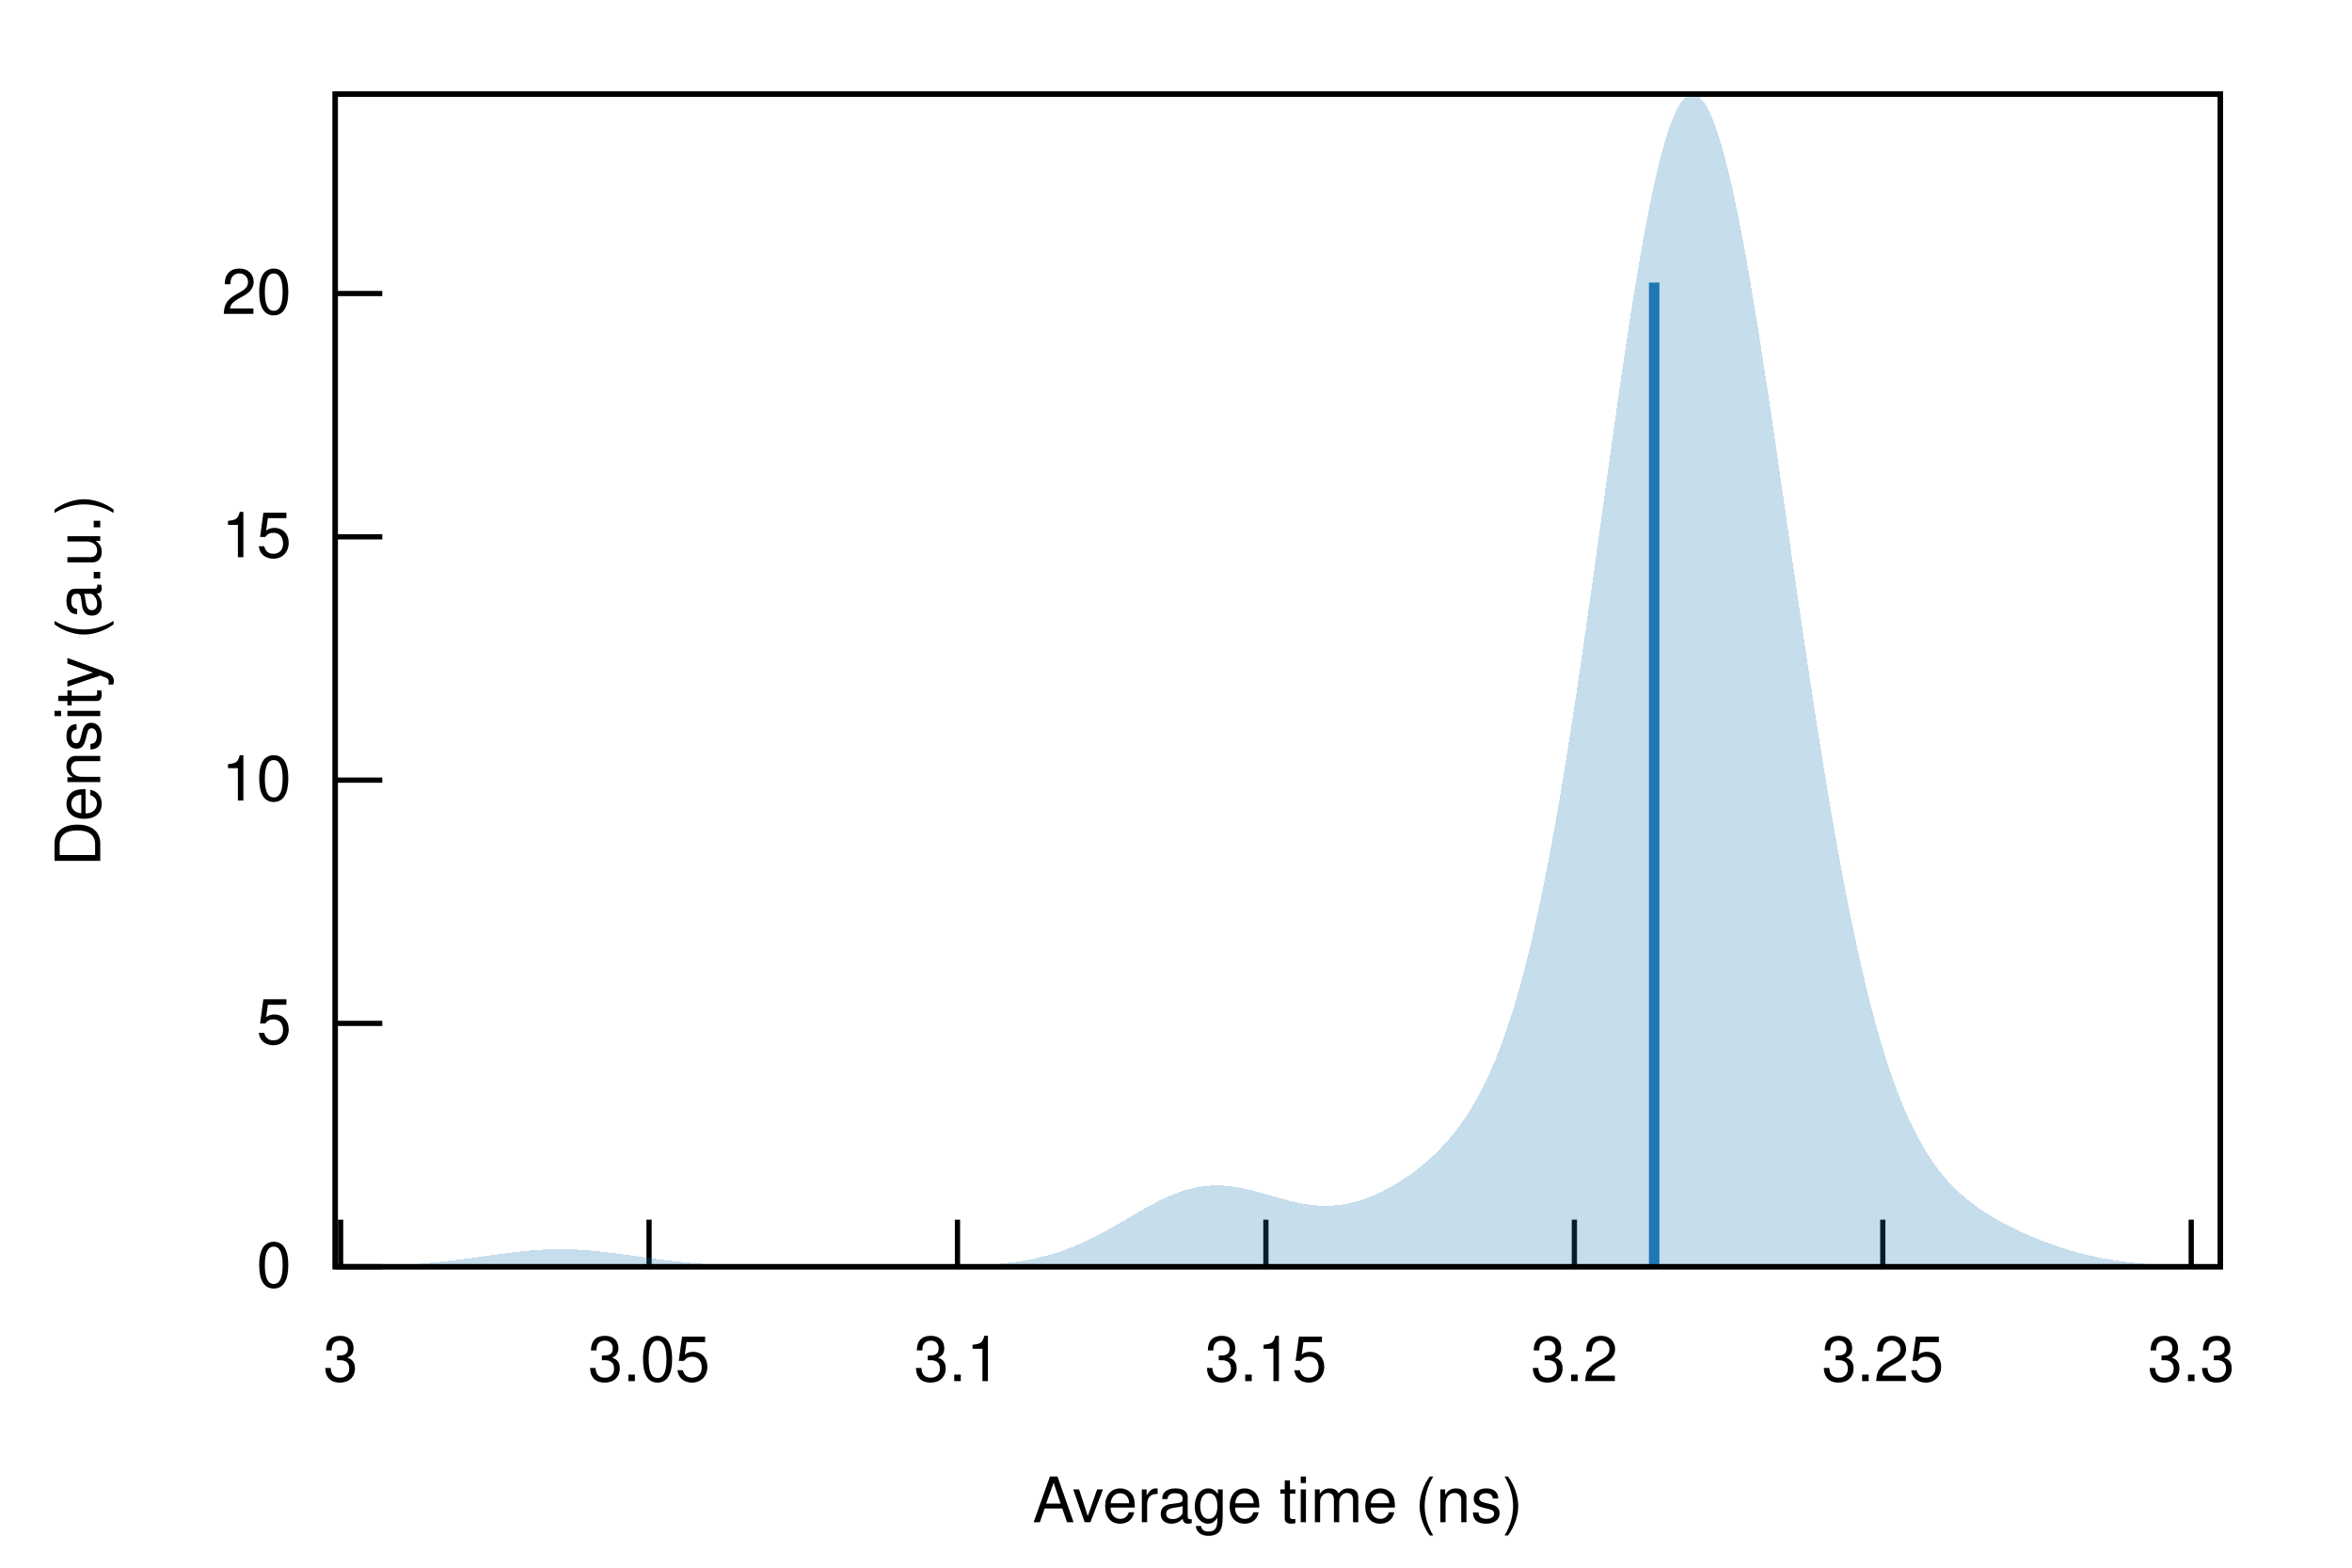
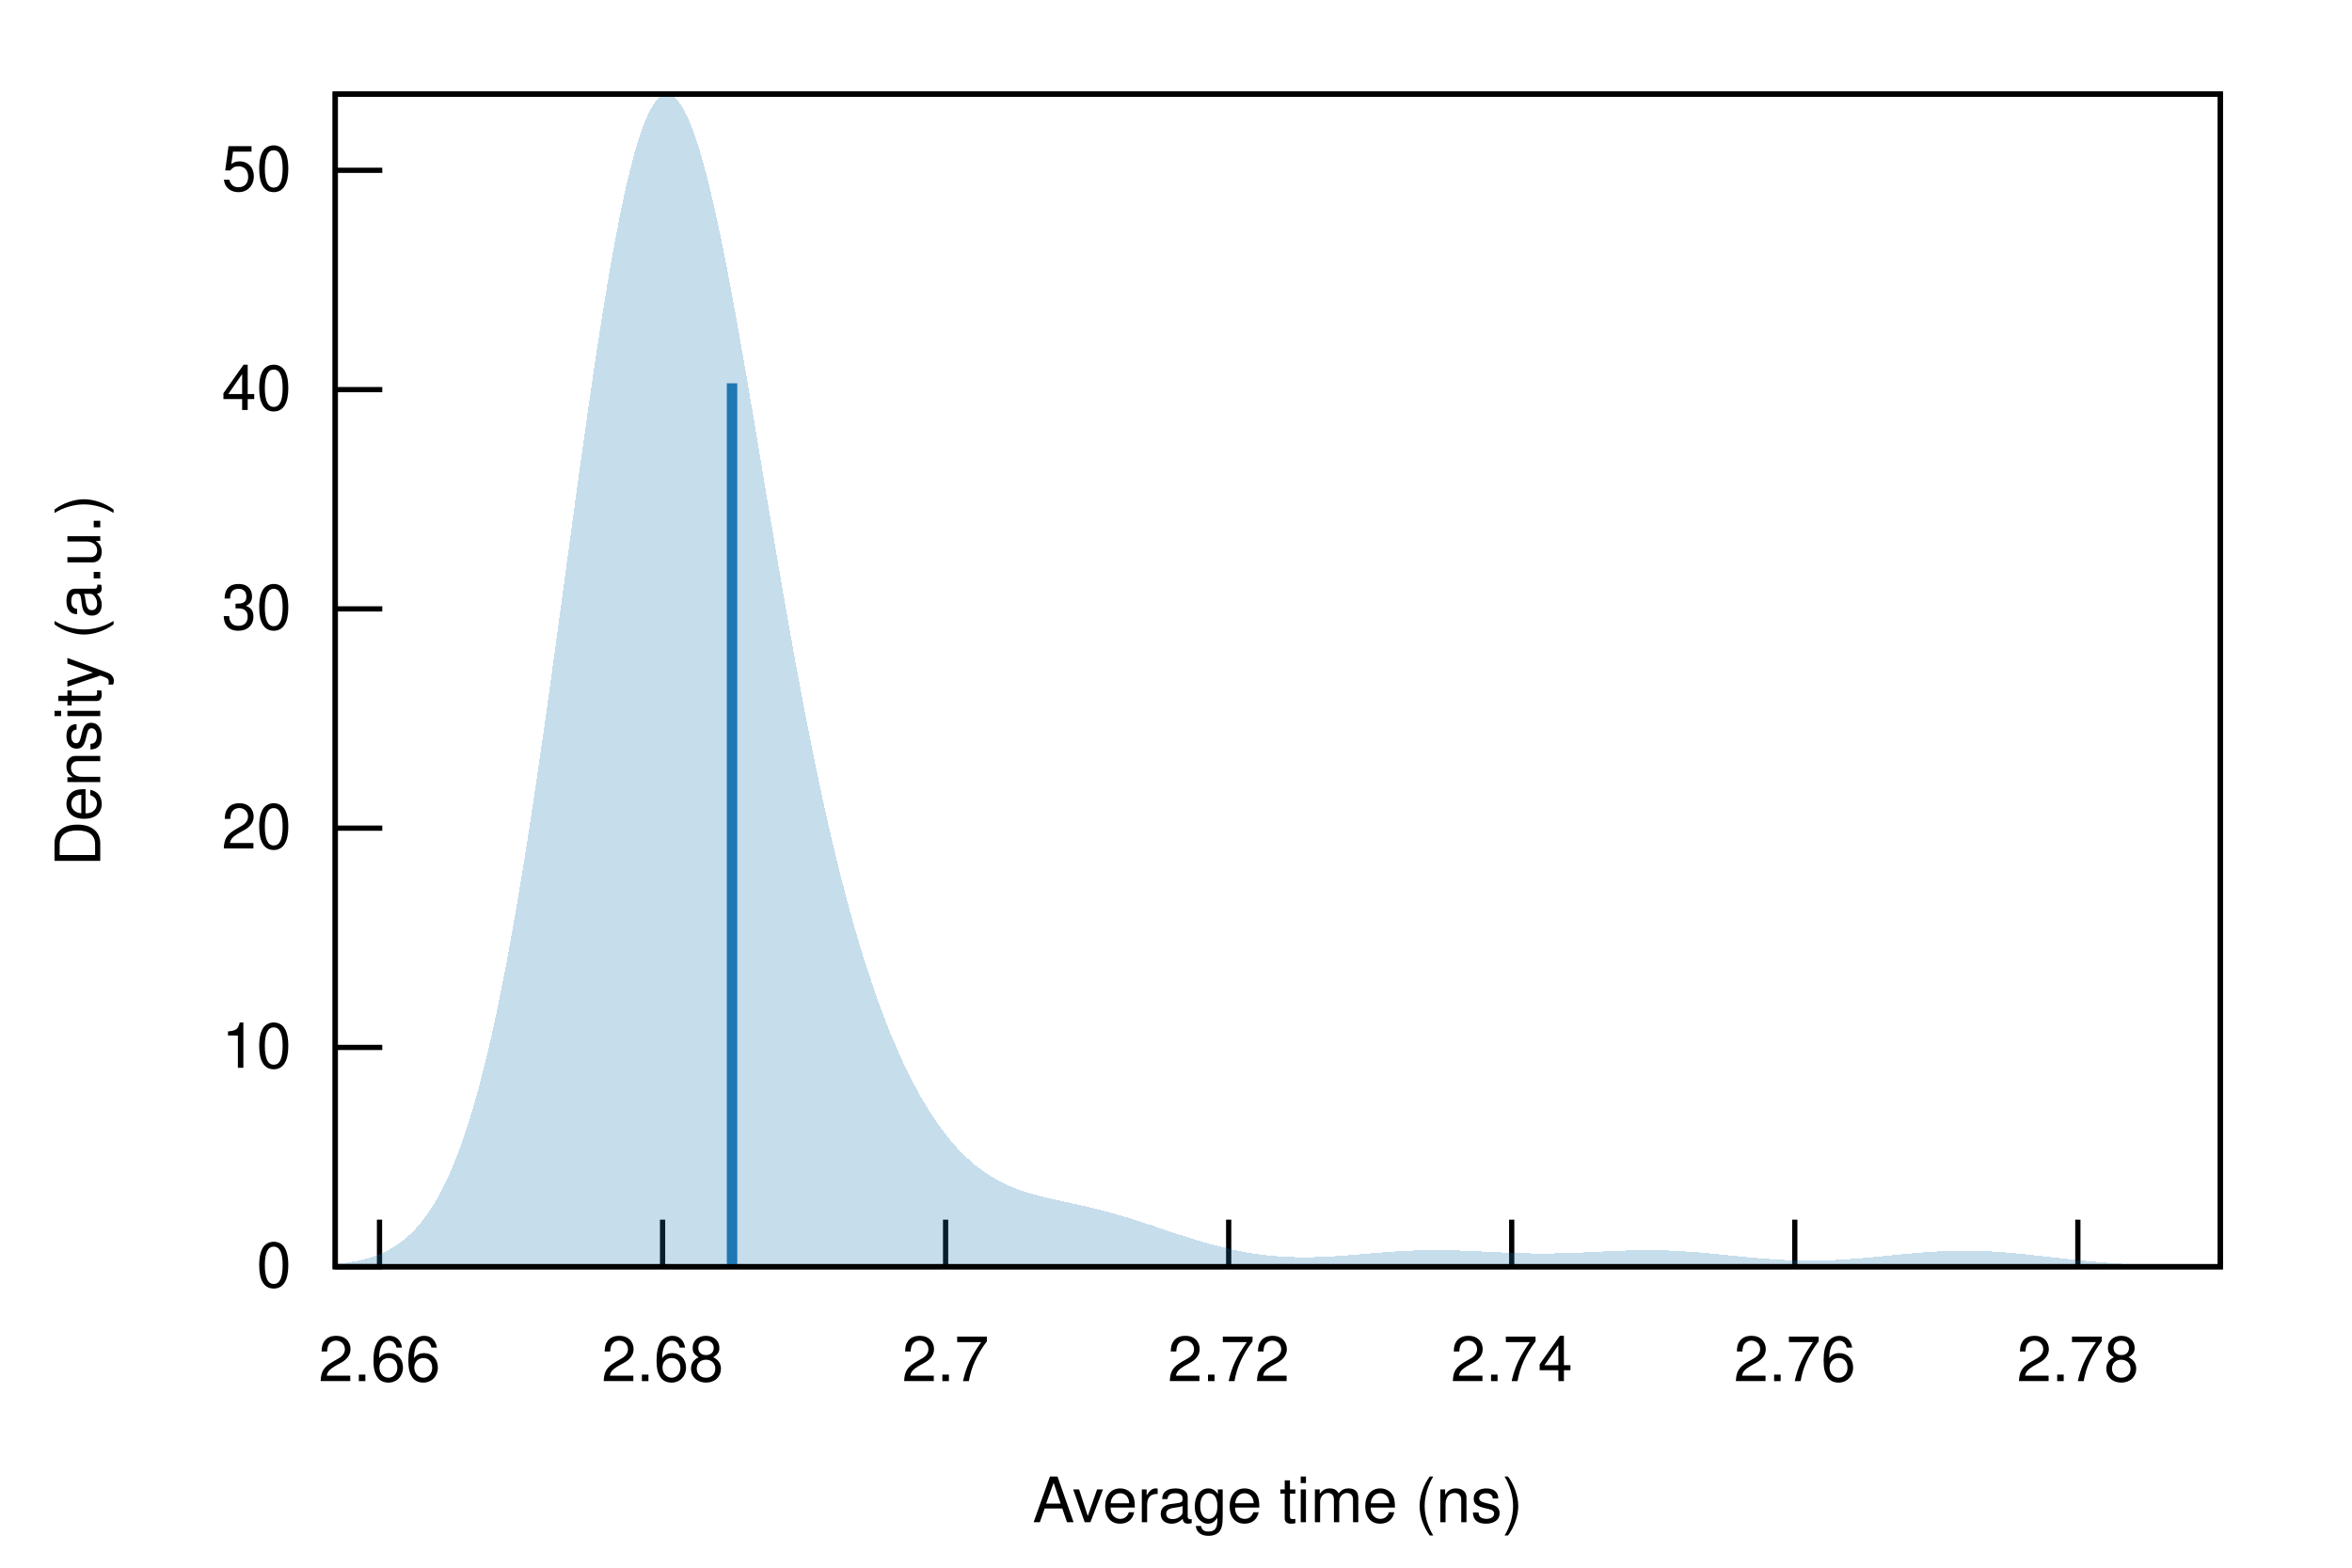
<svg xmlns="http://www.w3.org/2000/svg" xmlns:xlink="http://www.w3.org/1999/xlink" viewBox="0 0 450 300">
  <g id="gnuplot_canvas">
    <rect x="0" y="0" width="450" height="300" fill="none" />
    <defs>
      <circle id="gpDot" r="0.5" stroke-width="0.5" stroke="currentColor" />
      <path id="gpPt0" stroke-width="0.222" stroke="currentColor" d="M-1,0 h2 M0,-1 v2" />
      <path id="gpPt1" stroke-width="0.222" stroke="currentColor" d="M-1,-1 L1,1 M1,-1 L-1,1" />
      <path id="gpPt2" stroke-width="0.222" stroke="currentColor" d="M-1,0 L1,0 M0,-1 L0,1 M-1,-1 L1,1 M-1,1 L1,-1" />
      <rect id="gpPt3" stroke-width="0.222" stroke="currentColor" x="-1" y="-1" width="2" height="2" />
      <rect id="gpPt4" stroke-width="0.222" stroke="currentColor" fill="currentColor" x="-1" y="-1" width="2" height="2" />
      <circle id="gpPt5" stroke-width="0.222" stroke="currentColor" cx="0" cy="0" r="1" />
      <use xlink:href="#gpPt5" id="gpPt6" fill="currentColor" stroke="none" />
      <path id="gpPt7" stroke-width="0.222" stroke="currentColor" d="M0,-1.33 L-1.33,0.67 L1.33,0.67 z" />
      <use xlink:href="#gpPt7" id="gpPt8" fill="currentColor" stroke="none" />
      <use xlink:href="#gpPt7" id="gpPt9" stroke="currentColor" transform="rotate(180)" />
      <use xlink:href="#gpPt9" id="gpPt10" fill="currentColor" stroke="none" />
      <use xlink:href="#gpPt3" id="gpPt11" stroke="currentColor" transform="rotate(45)" />
      <use xlink:href="#gpPt11" id="gpPt12" fill="currentColor" stroke="none" />
      <path id="gpPt13" stroke-width="0.222" stroke="currentColor" d="M0,1.330 L1.265,0.411 L0.782,-1.067 L-0.782,-1.076 L-1.265,0.411 z" />
      <use xlink:href="#gpPt13" id="gpPt14" fill="currentColor" stroke="none" />
      <filter id="textbox" filterUnits="objectBoundingBox" x="0" y="0" height="1" width="1">
        <feFlood flood-color="white" flood-opacity="1" result="bgnd" />
        <feComposite in="SourceGraphic" in2="bgnd" operator="atop" />
      </filter>
      <filter id="greybox" filterUnits="objectBoundingBox" x="0" y="0" height="1" width="1">
        <feFlood flood-color="lightgrey" flood-opacity="1" result="grey" />
        <feComposite in="SourceGraphic" in2="grey" operator="atop" />
      </filter>
    </defs>
    <g fill="none" color="white" stroke="currentColor" stroke-width="1.00" stroke-linecap="butt" stroke-linejoin="miter">
</g>
    <g fill="none" color="black" stroke="currentColor" stroke-width="1.00" stroke-linecap="butt" stroke-linejoin="miter">
      <path stroke="black" d="M64.14,242.40 L73.14,242.40  " />
      <g transform="translate(55.75,246.30)" stroke="none" fill="black" font-family="Helvetica" font-size="12.00" text-anchor="end">
        <text>
          <tspan font-family="Helvetica"> 0</tspan>
        </text>
      </g>
    </g>
    <g fill="none" color="black" stroke="currentColor" stroke-width="1.00" stroke-linecap="butt" stroke-linejoin="miter">
-       <path stroke="black" d="M64.14,195.84 L73.14,195.84  " />
-       <g transform="translate(55.75,199.74)" stroke="none" fill="black" font-family="Helvetica" font-size="12.00" text-anchor="end">
-         <text>
-           <tspan font-family="Helvetica"> 5</tspan>
-         </text>
-       </g>
-     </g>
-     <g fill="none" color="black" stroke="currentColor" stroke-width="1.00" stroke-linecap="butt" stroke-linejoin="miter">
-       <path stroke="black" d="M64.14,149.29 L73.14,149.29  " />
-       <g transform="translate(55.75,153.19)" stroke="none" fill="black" font-family="Helvetica" font-size="12.00" text-anchor="end">
+       <path stroke="black" d="M64.14,200.44 L73.14,200.44  " />
+       <g transform="translate(55.75,204.34)" stroke="none" fill="black" font-family="Helvetica" font-size="12.00" text-anchor="end">
        <text>
          <tspan font-family="Helvetica"> 10</tspan>
        </text>
      </g>
    </g>
    <g fill="none" color="black" stroke="currentColor" stroke-width="1.00" stroke-linecap="butt" stroke-linejoin="miter">
-       <path stroke="black" d="M64.14,102.73 L73.14,102.73  " />
-       <g transform="translate(55.75,106.63)" stroke="none" fill="black" font-family="Helvetica" font-size="12.00" text-anchor="end">
-         <text>
-           <tspan font-family="Helvetica"> 15</tspan>
-         </text>
-       </g>
-     </g>
-     <g fill="none" color="black" stroke="currentColor" stroke-width="1.00" stroke-linecap="butt" stroke-linejoin="miter">
-       <path stroke="black" d="M64.14,56.17 L73.14,56.17  " />
-       <g transform="translate(55.75,60.07)" stroke="none" fill="black" font-family="Helvetica" font-size="12.00" text-anchor="end">
+       <path stroke="black" d="M64.14,158.48 L73.14,158.48  " />
+       <g transform="translate(55.75,162.38)" stroke="none" fill="black" font-family="Helvetica" font-size="12.00" text-anchor="end">
        <text>
          <tspan font-family="Helvetica"> 20</tspan>
        </text>
      </g>
    </g>
    <g fill="none" color="black" stroke="currentColor" stroke-width="1.00" stroke-linecap="butt" stroke-linejoin="miter">
-       <path stroke="black" d="M65.17,242.40 L65.17,233.40  " />
-       <g transform="translate(65.17,264.30)" stroke="none" fill="black" font-family="Helvetica" font-size="12.00" text-anchor="middle">
+       <path stroke="black" d="M64.14,116.52 L73.14,116.52  " />
+       <g transform="translate(55.75,120.42)" stroke="none" fill="black" font-family="Helvetica" font-size="12.00" text-anchor="end">
        <text>
-           <tspan font-family="Helvetica"> 3</tspan>
+           <tspan font-family="Helvetica"> 30</tspan>
        </text>
      </g>
    </g>
    <g fill="none" color="black" stroke="currentColor" stroke-width="1.00" stroke-linecap="butt" stroke-linejoin="miter">
-       <path stroke="black" d="M124.18,242.40 L124.18,233.40  " />
-       <g transform="translate(124.18,264.30)" stroke="none" fill="black" font-family="Helvetica" font-size="12.00" text-anchor="middle">
+       <path stroke="black" d="M64.14,74.56 L73.14,74.56  " />
+       <g transform="translate(55.75,78.46)" stroke="none" fill="black" font-family="Helvetica" font-size="12.00" text-anchor="end">
        <text>
-           <tspan font-family="Helvetica"> 3.05</tspan>
+           <tspan font-family="Helvetica"> 40</tspan>
        </text>
      </g>
    </g>
    <g fill="none" color="black" stroke="currentColor" stroke-width="1.00" stroke-linecap="butt" stroke-linejoin="miter">
-       <path stroke="black" d="M183.19,242.40 L183.19,233.40  " />
-       <g transform="translate(183.19,264.30)" stroke="none" fill="black" font-family="Helvetica" font-size="12.00" text-anchor="middle">
+       <path stroke="black" d="M64.14,32.59 L73.14,32.59  " />
+       <g transform="translate(55.75,36.49)" stroke="none" fill="black" font-family="Helvetica" font-size="12.00" text-anchor="end">
        <text>
-           <tspan font-family="Helvetica"> 3.1</tspan>
+           <tspan font-family="Helvetica"> 50</tspan>
        </text>
      </g>
    </g>
    <g fill="none" color="black" stroke="currentColor" stroke-width="1.00" stroke-linecap="butt" stroke-linejoin="miter">
-       <path stroke="black" d="M242.20,242.40 L242.20,233.40  " />
-       <g transform="translate(242.20,264.30)" stroke="none" fill="black" font-family="Helvetica" font-size="12.00" text-anchor="middle">
+       <path stroke="black" d="M72.61,242.40 L72.61,233.40  " />
+       <g transform="translate(72.61,264.30)" stroke="none" fill="black" font-family="Helvetica" font-size="12.00" text-anchor="middle">
        <text>
-           <tspan font-family="Helvetica"> 3.15</tspan>
+           <tspan font-family="Helvetica"> 2.66</tspan>
        </text>
      </g>
    </g>
    <g fill="none" color="black" stroke="currentColor" stroke-width="1.00" stroke-linecap="butt" stroke-linejoin="miter">
-       <path stroke="black" d="M301.22,242.40 L301.22,233.40  " />
-       <g transform="translate(301.22,264.30)" stroke="none" fill="black" font-family="Helvetica" font-size="12.00" text-anchor="middle">
+       <path stroke="black" d="M126.77,242.40 L126.77,233.40  " />
+       <g transform="translate(126.77,264.30)" stroke="none" fill="black" font-family="Helvetica" font-size="12.00" text-anchor="middle">
        <text>
-           <tspan font-family="Helvetica"> 3.2</tspan>
+           <tspan font-family="Helvetica"> 2.68</tspan>
        </text>
      </g>
    </g>
    <g fill="none" color="black" stroke="currentColor" stroke-width="1.00" stroke-linecap="butt" stroke-linejoin="miter">
-       <path stroke="black" d="M360.23,242.40 L360.23,233.40  " />
-       <g transform="translate(360.23,264.30)" stroke="none" fill="black" font-family="Helvetica" font-size="12.00" text-anchor="middle">
+       <path stroke="black" d="M180.92,242.40 L180.92,233.40  " />
+       <g transform="translate(180.92,264.30)" stroke="none" fill="black" font-family="Helvetica" font-size="12.00" text-anchor="middle">
        <text>
-           <tspan font-family="Helvetica"> 3.25</tspan>
+           <tspan font-family="Helvetica"> 2.7</tspan>
        </text>
      </g>
    </g>
    <g fill="none" color="black" stroke="currentColor" stroke-width="1.00" stroke-linecap="butt" stroke-linejoin="miter">
-       <path stroke="black" d="M419.24,242.40 L419.24,233.40  " />
-       <g transform="translate(419.24,264.30)" stroke="none" fill="black" font-family="Helvetica" font-size="12.00" text-anchor="middle">
+       <path stroke="black" d="M235.08,242.40 L235.08,233.40  " />
+       <g transform="translate(235.08,264.30)" stroke="none" fill="black" font-family="Helvetica" font-size="12.00" text-anchor="middle">
        <text>
-           <tspan font-family="Helvetica"> 3.3</tspan>
+           <tspan font-family="Helvetica"> 2.72</tspan>
+         </text>
+       </g>
+     </g>
+     <g fill="none" color="black" stroke="currentColor" stroke-width="1.00" stroke-linecap="butt" stroke-linejoin="miter">
+       <path stroke="black" d="M289.23,242.40 L289.23,233.40  " />
+       <g transform="translate(289.23,264.30)" stroke="none" fill="black" font-family="Helvetica" font-size="12.00" text-anchor="middle">
+         <text>
+           <tspan font-family="Helvetica"> 2.74</tspan>
+         </text>
+       </g>
+     </g>
+     <g fill="none" color="black" stroke="currentColor" stroke-width="1.00" stroke-linecap="butt" stroke-linejoin="miter">
+       <path stroke="black" d="M343.39,242.40 L343.39,233.40  " />
+       <g transform="translate(343.39,264.30)" stroke="none" fill="black" font-family="Helvetica" font-size="12.00" text-anchor="middle">
+         <text>
+           <tspan font-family="Helvetica"> 2.76</tspan>
+         </text>
+       </g>
+     </g>
+     <g fill="none" color="black" stroke="currentColor" stroke-width="1.00" stroke-linecap="butt" stroke-linejoin="miter">
+       <path stroke="black" d="M397.55,242.40 L397.55,233.40  " />
+       <g transform="translate(397.55,264.30)" stroke="none" fill="black" font-family="Helvetica" font-size="12.00" text-anchor="middle">
+         <text>
+           <tspan font-family="Helvetica"> 2.78</tspan>
        </text>
      </g>
    </g>
    <g fill="none" color="black" stroke="currentColor" stroke-width="1.00" stroke-linecap="butt" stroke-linejoin="miter">
</g>
    <g fill="none" color="black" stroke="currentColor" stroke-width="1.00" stroke-linecap="butt" stroke-linejoin="miter">
      <path stroke="black" d="M64.14,18.01 L64.14,242.40 L424.82,242.40 L424.82,18.01 L64.14,18.01 Z  " />
    </g>
    <g fill="none" color="black" stroke="currentColor" stroke-width="1.00" stroke-linecap="butt" stroke-linejoin="miter">
      <g transform="translate(19.18,130.21) rotate(270)" stroke="none" fill="black" font-family="Helvetica" font-size="12.00" text-anchor="middle">
        <text>
          <tspan font-family="Helvetica">Density (a.u.)</tspan>
        </text>
      </g>
    </g>
    <g fill="none" color="black" stroke="currentColor" stroke-width="1.00" stroke-linecap="butt" stroke-linejoin="miter">
      <g transform="translate(244.48,291.30)" stroke="none" fill="black" font-family="Helvetica" font-size="12.00" text-anchor="middle">
        <text>
          <tspan font-family="Helvetica">Average time (ns)</tspan>
        </text>
      </g>
    </g>
    <g fill="none" color="black" stroke="currentColor" stroke-width="1.00" stroke-linecap="butt" stroke-linejoin="miter">
</g>
    <g id="gnuplot_plot_1">
      <g fill="none" color="black" stroke="currentColor" stroke-width="1.00" stroke-linecap="butt" stroke-linejoin="miter">
        <g stroke="none" shape-rendering="crispEdges">
-           <polygon fill="rgb( 31, 120, 180)" fill-opacity="0.25" points="64.14,242.36 64.86,242.36 65.59,242.35 66.31,242.34 67.03,242.33 67.75,242.32 68.48,242.31 69.20,242.30 69.92,242.28 70.65,242.27 71.37,242.25 72.09,242.23 72.81,242.21 73.54,242.19 74.26,242.16 74.98,242.13 75.70,242.10 76.43,242.06 77.15,242.03 77.87,241.98 78.60,241.94 79.32,241.89 80.04,241.84 80.76,241.79 81.49,241.73 82.21,241.66 82.93,241.60 83.66,241.53 84.38,241.45 85.10,241.38 85.82,241.29 86.55,241.21 87.27,241.12 87.99,241.03 88.72,240.94 89.44,240.84 90.16,240.74 90.88,240.64 91.61,240.54 92.33,240.44 93.05,240.34 93.78,240.24 94.50,240.13 95.22,240.03 95.94,239.94 96.67,239.84 97.39,239.75 98.11,239.66 98.83,239.57 99.56,239.49 100.28,239.41 101.00,239.35 101.73,239.28 102.45,239.22 103.17,239.18 103.89,239.13 104.62,239.10 105.34,239.07 106.06,239.05 106.79,239.04 107.51,239.04 108.23,239.05 108.95,239.07 109.68,239.09 110.40,239.12 111.12,239.16 111.85,239.21 112.57,239.27 113.29,239.33 114.01,239.40 114.74,239.47 115.46,239.55 116.18,239.63 116.90,239.72 117.63,239.82 118.35,239.91 119.07,240.01 119.80,240.11 120.52,240.21 121.24,240.31 121.96,240.41 122.69,240.52 123.41,240.62 124.13,240.72 124.86,240.82 125.58,240.91 126.30,241.01 127.02,241.10 127.75,241.19 128.47,241.27 129.19,241.36 129.92,241.43 130.64,241.51 131.36,241.58 132.08,241.65 132.81,241.71 133.53,241.77 134.25,241.83 134.97,241.88 135.70,241.93 136.42,241.97 137.14,242.02 137.87,242.05 138.59,242.09 139.31,242.12 140.03,242.15 140.76,242.18 141.48,242.20 142.20,242.23 142.93,242.25 143.65,242.26 144.37,242.28 145.09,242.30 145.82,242.31 146.54,242.32 147.26,242.33 147.99,242.34 148.71,242.35 149.43,242.35 150.15,242.36 150.88,242.37 151.60,242.37 152.32,242.38 153.05,242.38 153.77,242.38 154.49,242.38 155.21,242.39 155.94,242.39 156.66,242.39 157.38,242.39 158.10,242.39 158.83,242.39 159.55,242.40 160.27,242.40 161.00,242.40 161.72,242.40 162.44,242.40 163.16,242.40 163.89,242.40 164.61,242.40 165.33,242.40 166.06,242.40 166.78,242.40 167.50,242.40 168.22,242.40 168.95,242.40 169.67,242.39 170.39,242.39 171.12,242.39 171.84,242.39 172.56,242.39 173.28,242.39 174.01,242.38 174.73,242.38 175.45,242.38 176.17,242.37 176.90,242.37 177.62,242.36 178.34,242.35 179.07,242.35 179.79,242.34 180.51,242.33 181.23,242.32 181.96,242.30 182.68,242.29 183.40,242.27 184.13,242.25 184.85,242.22 185.57,242.20 186.29,242.17 187.02,242.13 187.74,242.10 188.46,242.05 189.19,242.01 189.91,241.95 190.63,241.89 191.35,241.83 192.08,241.76 192.80,241.68 193.52,241.59 194.25,241.49 194.97,241.39 195.69,241.27 196.41,241.15 197.14,241.01 197.86,240.87 198.58,240.71 199.30,240.53 200.03,240.35 200.75,240.15 201.47,239.94 202.20,239.72 202.92,239.48 203.64,239.23 204.36,238.96 205.09,238.68 205.81,238.38 206.53,238.07 207.26,237.75 207.98,237.41 208.70,237.06 209.42,236.70 210.15,236.32 210.87,235.94 211.59,235.55 212.32,235.14 213.04,234.73 213.76,234.32 214.48,233.90 215.21,233.48 215.93,233.05 216.65,232.63 217.37,232.21 218.10,231.79 218.82,231.38 219.54,230.98 220.27,230.58 220.99,230.20 221.71,229.83 222.43,229.48 223.16,229.14 223.88,228.82 224.60,228.52 225.33,228.24 226.05,227.99 226.77,227.76 227.49,227.55 228.22,227.37 228.94,227.22 229.66,227.09 230.39,226.99 231.11,226.91 231.83,226.87 232.55,226.85 233.28,226.85 234.00,226.88 234.72,226.93 235.44,227.01 236.17,227.11 236.89,227.23 237.61,227.36 238.34,227.52 239.06,227.68 239.78,227.86 240.50,228.05 241.23,228.25 241.95,228.45 242.67,228.66 243.40,228.87 244.12,229.08 244.84,229.28 245.56,229.48 246.29,229.67 247.01,229.85 247.73,230.01 248.46,230.17 249.18,230.31 249.90,230.43 250.62,230.53 251.35,230.61 252.07,230.67 252.79,230.71 253.52,230.73 254.24,230.72 254.96,230.69 255.68,230.63 256.41,230.55 257.13,230.44 257.85,230.31 258.57,230.15 259.30,229.97 260.02,229.77 260.74,229.54 261.47,229.29 262.19,229.01 262.91,228.71 263.63,228.39 264.36,228.05 265.08,227.68 265.80,227.30 266.53,226.89 267.25,226.46 267.97,226.01 268.69,225.54 269.42,225.05 270.14,224.53 270.86,223.99 271.59,223.42 272.31,222.83 273.03,222.22 273.75,221.57 274.48,220.89 275.20,220.18 275.92,219.43 276.64,218.64 277.37,217.82 278.09,216.94 278.81,216.01 279.54,215.03 280.26,214.00 280.98,212.90 281.70,211.72 282.43,210.48 283.15,209.16 283.87,207.75 284.60,206.25 285.32,204.65 286.04,202.95 286.76,201.14 287.49,199.22 288.21,197.17 288.93,195.00 289.66,192.69 290.38,190.24 291.10,187.65 291.82,184.91 292.55,182.02 293.27,178.98 293.99,175.77 294.71,172.41 295.44,168.89 296.16,165.21 296.88,161.37 297.61,157.37 298.33,153.22 299.05,148.93 299.77,144.49 300.50,139.92 301.22,135.23 301.94,130.42 302.67,125.51 303.39,120.52 304.11,115.44 304.83,110.31 305.56,105.13 306.28,99.93 307.00,94.72 307.73,89.52 308.45,84.35 309.17,79.24 309.89,74.20 310.62,69.26 311.34,64.43 312.06,59.74 312.79,55.21 313.51,50.86 314.23,46.71 314.95,42.78 315.68,39.08 316.40,35.64 317.12,32.47 317.84,29.58 318.57,26.99 319.29,24.71 320.01,22.76 320.74,21.13 321.46,19.83 322.18,18.88 322.90,18.27 323.63,18.01 324.35,18.09 325.07,18.52 325.80,19.28 326.52,20.38 327.24,21.80 327.96,23.54 328.69,25.59 329.41,27.94 330.13,30.57 330.86,33.47 331.58,36.63 332.30,40.04 333.02,43.66 333.75,47.50 334.47,51.53 335.19,55.74 335.91,60.10 336.64,64.60 337.36,69.23 338.08,73.96 338.81,78.78 339.53,83.67 340.25,88.62 340.97,93.60 341.70,98.60 342.42,103.61 343.14,108.61 343.87,113.59 344.59,118.54 345.31,123.44 346.03,128.27 346.76,133.04 347.48,137.73 348.20,142.32 348.93,146.82 349.65,151.21 350.37,155.49 351.09,159.65 351.82,163.68 352.54,167.58 353.26,171.36 353.99,174.99 354.71,178.49 355.43,181.85 356.15,185.06 356.88,188.14 357.60,191.08 358.32,193.88 359.04,196.55 359.77,199.08 360.49,201.47 361.21,203.74 361.94,205.89 362.66,207.91 363.38,209.82 364.10,211.61 364.83,213.29 365.55,214.88 366.27,216.36 367.00,217.75 367.72,219.05 368.44,220.27 369.16,221.41 369.89,222.48 370.61,223.47 371.33,224.41 372.06,225.28 372.78,226.10 373.50,226.87 374.22,227.60 374.95,228.28 375.67,228.92 376.39,229.53 377.11,230.10 377.84,230.65 378.56,231.17 379.28,231.66 380.01,232.13 380.73,232.58 381.45,233.02 382.17,233.43 382.90,233.83 383.62,234.22 384.34,234.60 385.07,234.96 385.79,235.31 386.51,235.65 387.23,235.98 387.96,236.30 388.68,236.61 389.40,236.91 390.13,237.21 390.85,237.49 391.57,237.76 392.29,238.03 393.02,238.28 393.74,238.53 394.46,238.77 395.18,239.00 395.91,239.22 396.63,239.43 397.35,239.63 398.08,239.83 398.80,240.01 399.52,240.18 400.24,240.35 400.97,240.51 401.69,240.66 402.41,240.80 403.14,240.93 403.86,241.05 404.58,241.17 405.30,241.28 406.03,241.38 406.75,241.47 407.47,241.56 408.20,241.64 408.92,241.71 409.64,241.78 410.36,241.84 411.09,241.90 411.81,241.95 412.53,242.00 413.26,242.05 413.98,242.09 414.70,242.12 415.42,242.15 416.15,242.18 416.87,242.21 417.59,242.23 418.31,242.25 419.04,242.27 419.76,242.29 420.48,242.30 421.21,242.31 421.93,242.33 422.65,242.34 423.37,242.35 424.10,242.35 424.82,242.36 424.82,242.40 424.10,242.40 423.37,242.40 422.65,242.40 421.93,242.40 421.21,242.40 420.48,242.40 419.76,242.40 419.04,242.40 418.31,242.40 417.59,242.40 416.87,242.40 416.15,242.40 415.42,242.40 414.70,242.40 413.98,242.40 413.26,242.40 412.53,242.40 411.81,242.40 411.09,242.40 410.36,242.40 409.64,242.40 408.92,242.40 408.20,242.40 407.47,242.40 406.75,242.40 406.03,242.40 405.30,242.40 404.58,242.40 403.86,242.40 403.14,242.40 402.41,242.40 401.69,242.40 400.97,242.40 400.24,242.40 399.52,242.40 398.80,242.40 398.08,242.40 397.35,242.40 396.63,242.40 395.91,242.40 395.18,242.40 394.46,242.40 393.74,242.40 393.02,242.40 392.29,242.40 391.57,242.40 390.85,242.40 390.13,242.40 389.40,242.40 388.68,242.40 387.96,242.40 387.23,242.40 386.51,242.40 385.79,242.40 385.07,242.40 384.34,242.40 383.62,242.40 382.90,242.40 382.17,242.40 381.45,242.40 380.73,242.40 380.01,242.40 379.28,242.40 378.56,242.40 377.84,242.40 377.11,242.40 376.39,242.40 375.67,242.40 374.95,242.40 374.22,242.40 373.50,242.40 372.78,242.40 372.06,242.40 371.33,242.40 370.61,242.40 369.89,242.40 369.16,242.40 368.44,242.40 367.72,242.40 367.00,242.40 366.27,242.40 365.55,242.40 364.83,242.40 364.10,242.40 363.38,242.40 362.66,242.40 361.94,242.40 361.21,242.40 360.49,242.40 359.77,242.40 359.04,242.40 358.32,242.40 357.60,242.40 356.88,242.40 356.15,242.40 355.43,242.40 354.71,242.40 353.99,242.40 353.26,242.40 352.54,242.40 351.82,242.40 351.09,242.40 350.37,242.40 349.65,242.40 348.93,242.40 348.20,242.40 347.48,242.40 346.76,242.40 346.03,242.40 345.31,242.40 344.59,242.40 343.87,242.40 343.14,242.40 342.42,242.40 341.70,242.40 340.97,242.40 340.25,242.40 339.53,242.40 338.81,242.40 338.08,242.40 337.36,242.40 336.64,242.40 335.91,242.40 335.19,242.40 334.47,242.40 333.75,242.40 333.02,242.40 332.30,242.40 331.58,242.40 330.86,242.40 330.13,242.40 329.41,242.40 328.69,242.40 327.96,242.40 327.24,242.40 326.52,242.40 325.80,242.40 325.07,242.40 324.35,242.40 323.63,242.40 322.90,242.40 322.18,242.40 321.46,242.40 320.74,242.40 320.01,242.40 319.29,242.40 318.57,242.40 317.84,242.40 317.12,242.40 316.40,242.40 315.68,242.40 314.95,242.40 314.23,242.40 313.51,242.40 312.79,242.40 312.06,242.40 311.34,242.40 310.62,242.40 309.89,242.40 309.17,242.40 308.45,242.40 307.73,242.40 307.00,242.40 306.28,242.40 305.56,242.40 304.83,242.40 304.11,242.40 303.39,242.40 302.67,242.40 301.94,242.40 301.22,242.40 300.50,242.40 299.77,242.40 299.05,242.40 298.33,242.40 297.61,242.40 296.88,242.40 296.16,242.40 295.44,242.40 294.71,242.40 293.99,242.40 293.27,242.40 292.55,242.40 291.82,242.40 291.10,242.40 290.38,242.40 289.66,242.40 288.93,242.40 288.21,242.40 287.49,242.40 286.76,242.40 286.04,242.40 285.32,242.40 284.60,242.40 283.87,242.40 283.15,242.40 282.43,242.40 281.70,242.40 280.98,242.40 280.26,242.40 279.54,242.40 278.81,242.40 278.09,242.40 277.37,242.40 276.64,242.40 275.92,242.40 275.20,242.40 274.48,242.40 273.75,242.40 273.03,242.40 272.31,242.40 271.59,242.40 270.86,242.40 270.14,242.40 269.42,242.40 268.69,242.40 267.97,242.40 267.25,242.40 266.53,242.40 265.80,242.40 265.08,242.40 264.36,242.40 263.63,242.40 262.91,242.40 262.19,242.40 261.47,242.40 260.74,242.40 260.02,242.40 259.30,242.40 258.57,242.40 257.85,242.40 257.13,242.40 256.41,242.40 255.68,242.40 254.96,242.40 254.24,242.40 253.52,242.40 252.79,242.40 252.07,242.40 251.35,242.40 250.62,242.40 249.90,242.40 249.18,242.40 248.46,242.40 247.73,242.40 247.01,242.40 246.29,242.40 245.56,242.40 244.84,242.40 244.12,242.40 243.40,242.40 242.67,242.40 241.95,242.40 241.23,242.40 240.50,242.40 239.78,242.40 239.06,242.40 238.34,242.40 237.61,242.40 236.89,242.40 236.17,242.40 235.44,242.40 234.72,242.40 234.00,242.40 233.28,242.40 232.55,242.40 231.83,242.40 231.11,242.40 230.39,242.40 229.66,242.40 228.94,242.40 228.22,242.40 227.49,242.40 226.77,242.40 226.05,242.40 225.33,242.40 224.60,242.40 223.88,242.40 223.16,242.40 222.43,242.40 221.71,242.40 220.99,242.40 220.27,242.40 219.54,242.40 218.82,242.40 218.10,242.40 217.37,242.40 216.65,242.40 215.93,242.40 215.21,242.40 214.48,242.40 213.76,242.40 213.04,242.40 212.32,242.40 211.59,242.40 210.87,242.40 210.15,242.40 209.42,242.40 208.70,242.40 207.98,242.40 207.26,242.40 206.53,242.40 205.81,242.40 205.09,242.40 204.36,242.40 203.64,242.40 202.92,242.40 202.20,242.40 201.47,242.40 200.75,242.40 200.03,242.40 199.30,242.40 198.58,242.40 197.86,242.40 197.14,242.40 196.41,242.40 195.69,242.40 194.97,242.40 194.25,242.40 193.52,242.40 192.80,242.40 192.08,242.40 191.35,242.40 190.63,242.40 189.91,242.40 189.19,242.40 188.46,242.40 187.74,242.40 187.02,242.40 186.29,242.40 185.57,242.40 184.85,242.40 184.13,242.40 183.40,242.40 182.68,242.40 181.96,242.40 181.23,242.40 180.51,242.40 179.79,242.40 179.07,242.40 178.34,242.40 177.62,242.40 176.90,242.40 176.17,242.40 175.45,242.40 174.73,242.40 174.01,242.40 173.28,242.40 172.56,242.40 171.84,242.40 171.12,242.40 170.39,242.40 169.67,242.40 168.95,242.40 168.22,242.40 167.50,242.40 166.78,242.40 166.06,242.40 165.33,242.40 164.61,242.40 163.89,242.40 163.16,242.40 162.44,242.40 161.72,242.40 161.00,242.40 160.27,242.40 159.55,242.40 158.83,242.40 158.10,242.40 157.38,242.40 156.66,242.40 155.94,242.40 155.21,242.40 154.49,242.40 153.77,242.40 153.05,242.40 152.32,242.40 151.60,242.40 150.88,242.40 150.15,242.40 149.43,242.40 148.71,242.40 147.99,242.40 147.26,242.40 146.54,242.40 145.82,242.40 145.09,242.40 144.37,242.40 143.65,242.40 142.93,242.40 142.20,242.40 141.48,242.40 140.76,242.40 140.03,242.40 139.31,242.40 138.59,242.40 137.87,242.40 137.14,242.40 136.42,242.40 135.70,242.40 134.97,242.40 134.25,242.40 133.53,242.40 132.81,242.40 132.08,242.40 131.36,242.40 130.64,242.40 129.92,242.40 129.19,242.40 128.47,242.40 127.75,242.40 127.02,242.40 126.30,242.40 125.58,242.40 124.86,242.40 124.13,242.40 123.41,242.40 122.69,242.40 121.96,242.40 121.24,242.40 120.52,242.40 119.80,242.40 119.07,242.40 118.35,242.40 117.63,242.40 116.90,242.40 116.18,242.40 115.46,242.40 114.74,242.40 114.01,242.40 113.29,242.40 112.57,242.40 111.85,242.40 111.12,242.40 110.40,242.40 109.68,242.40 108.95,242.40 108.23,242.40 107.51,242.40 106.79,242.40 106.06,242.40 105.34,242.40 104.62,242.40 103.89,242.40 103.17,242.40 102.45,242.40 101.73,242.40 101.00,242.40 100.28,242.40 99.56,242.40 98.83,242.40 98.11,242.40 97.39,242.40 96.67,242.40 95.94,242.40 95.22,242.40 94.50,242.40 93.78,242.40 93.05,242.40 92.33,242.40 91.61,242.40 90.88,242.40 90.16,242.40 89.44,242.40 88.72,242.40 87.99,242.40 87.27,242.40 86.55,242.40 85.82,242.40 85.10,242.40 84.38,242.40 83.66,242.40 82.93,242.40 82.21,242.40 81.49,242.40 80.76,242.40 80.04,242.40 79.32,242.40 78.60,242.40 77.87,242.40 77.15,242.40 76.43,242.40 75.70,242.40 74.98,242.40 74.26,242.40 73.54,242.40 72.81,242.40 72.09,242.40 71.37,242.40 70.65,242.40 69.92,242.40 69.20,242.40 68.48,242.40 67.75,242.40 67.03,242.40 66.31,242.40 65.59,242.40 64.86,242.40 64.14,242.40 " />
+           <polygon fill="rgb( 31, 120, 180)" fill-opacity="0.25" points="64.14,241.91 64.86,241.83 65.59,241.75 66.31,241.65 67.03,241.53 67.75,241.41 68.48,241.26 69.20,241.10 69.92,240.91 70.65,240.70 71.37,240.47 72.09,240.21 72.81,239.92 73.54,239.59 74.26,239.23 74.98,238.83 75.70,238.38 76.43,237.88 77.15,237.34 77.87,236.73 78.60,236.07 79.32,235.34 80.04,234.54 80.76,233.67 81.49,232.72 82.21,231.68 82.93,230.55 83.66,229.33 84.38,228.00 85.10,226.57 85.82,225.03 86.55,223.37 87.27,221.59 87.99,219.68 88.72,217.64 89.44,215.46 90.16,213.14 90.88,210.68 91.61,208.07 92.33,205.30 93.05,202.39 93.78,199.32 94.50,196.09 95.22,192.70 95.94,189.16 96.67,185.46 97.39,181.61 98.11,177.60 98.83,173.45 99.56,169.16 100.28,164.72 101.00,160.16 101.73,155.46 102.45,150.66 103.17,145.75 103.89,140.74 104.62,135.64 105.34,130.47 106.06,125.25 106.79,119.97 107.51,114.67 108.23,109.34 108.95,104.02 109.68,98.71 110.40,93.44 111.12,88.21 111.85,83.06 112.57,77.98 113.29,73.01 114.01,68.16 114.74,63.45 115.46,58.89 116.18,54.51 116.90,50.31 117.63,46.31 118.35,42.53 119.07,38.98 119.80,35.67 120.52,32.62 121.24,29.84 121.96,27.34 122.69,25.12 123.41,23.19 124.13,21.57 124.86,20.24 125.58,19.22 126.30,18.51 127.02,18.11 127.75,18.01 128.47,18.22 129.19,18.72 129.92,19.53 130.64,20.62 131.36,21.99 132.08,23.64 132.81,25.54 133.53,27.70 134.25,30.10 134.97,32.73 135.70,35.57 136.42,38.61 137.14,41.84 137.87,45.24 138.59,48.80 139.31,52.50 140.03,56.33 140.76,60.27 141.48,64.30 142.20,68.42 142.93,72.60 143.65,76.83 144.37,81.11 145.09,85.41 145.82,89.72 146.54,94.04 147.26,98.34 147.99,102.62 148.71,106.88 149.43,111.09 150.15,115.25 150.88,119.35 151.60,123.39 152.32,127.36 153.05,131.26 153.77,135.07 154.49,138.80 155.21,142.44 155.94,145.99 156.66,149.45 157.38,152.82 158.10,156.09 158.83,159.26 159.55,162.33 160.27,165.32 161.00,168.20 161.72,170.99 162.44,173.69 163.16,176.30 163.89,178.82 164.61,181.25 165.33,183.60 166.06,185.86 166.78,188.04 167.50,190.14 168.22,192.16 168.95,194.11 169.67,195.99 170.39,197.79 171.12,199.52 171.84,201.19 172.56,202.79 173.28,204.33 174.01,205.81 174.73,207.22 175.45,208.58 176.17,209.87 176.90,211.12 177.62,212.30 178.34,213.43 179.07,214.52 179.79,215.54 180.51,216.52 181.23,217.45 181.96,218.34 182.68,219.17 183.40,219.97 184.13,220.71 184.85,221.42 185.57,222.08 186.29,222.71 187.02,223.29 187.74,223.84 188.46,224.36 189.19,224.84 189.91,225.28 190.63,225.70 191.35,226.09 192.08,226.45 192.80,226.79 193.52,227.10 194.25,227.39 194.97,227.66 195.69,227.91 196.41,228.15 197.14,228.37 197.86,228.58 198.58,228.77 199.30,228.96 200.03,229.14 200.75,229.31 201.47,229.48 202.20,229.64 202.92,229.80 203.64,229.96 204.36,230.11 205.09,230.27 205.81,230.43 206.53,230.59 207.26,230.75 207.98,230.92 208.70,231.09 209.42,231.27 210.15,231.45 210.87,231.63 211.59,231.82 212.32,232.02 213.04,232.22 213.76,232.43 214.48,232.64 215.21,232.85 215.93,233.07 216.65,233.30 217.37,233.52 218.10,233.75 218.82,233.99 219.54,234.23 220.27,234.46 220.99,234.70 221.71,234.95 222.43,235.19 223.16,235.43 223.88,235.67 224.60,235.91 225.33,236.15 226.05,236.39 226.77,236.62 227.49,236.85 228.22,237.08 228.94,237.30 229.66,237.52 230.39,237.73 231.11,237.94 231.83,238.14 232.55,238.33 233.28,238.52 234.00,238.70 234.72,238.88 235.44,239.04 236.17,239.20 236.89,239.35 237.61,239.49 238.34,239.63 239.06,239.75 239.78,239.87 240.50,239.98 241.23,240.07 241.95,240.16 242.67,240.25 243.40,240.32 244.12,240.38 244.84,240.44 245.56,240.48 246.29,240.52 247.01,240.55 247.73,240.57 248.46,240.59 249.18,240.59 249.90,240.59 250.62,240.58 251.35,240.57 252.07,240.55 252.79,240.52 253.52,240.49 254.24,240.45 254.96,240.41 255.68,240.37 256.41,240.32 257.13,240.27 257.85,240.21 258.57,240.15 259.30,240.09 260.02,240.03 260.74,239.97 261.47,239.91 262.19,239.85 262.91,239.79 263.63,239.73 264.36,239.67 265.08,239.62 265.80,239.57 266.53,239.52 267.25,239.47 267.97,239.43 268.69,239.39 269.42,239.35 270.14,239.32 270.86,239.29 271.59,239.27 272.31,239.25 273.03,239.24 273.75,239.23 274.48,239.23 275.20,239.23 275.92,239.23 276.64,239.24 277.37,239.26 278.09,239.27 278.81,239.29 279.54,239.32 280.26,239.34 280.98,239.37 281.70,239.40 282.43,239.44 283.15,239.47 283.87,239.51 284.60,239.54 285.32,239.58 286.04,239.61 286.76,239.65 287.49,239.68 288.21,239.71 288.93,239.74 289.66,239.77 290.38,239.79 291.10,239.81 291.82,239.83 292.55,239.84 293.27,239.86 293.99,239.86 294.71,239.87 295.44,239.87 296.16,239.86 296.88,239.86 297.61,239.84 298.33,239.83 299.05,239.81 299.77,239.79 300.50,239.77 301.22,239.74 301.94,239.71 302.67,239.68 303.39,239.65 304.11,239.61 304.83,239.58 305.56,239.54 306.28,239.51 307.00,239.47 307.73,239.44 308.45,239.41 309.17,239.37 309.89,239.35 310.62,239.32 311.34,239.30 312.06,239.28 312.79,239.26 313.51,239.25 314.23,239.24 314.95,239.24 315.68,239.24 316.40,239.24 317.12,239.25 317.84,239.27 318.57,239.29 319.29,239.31 320.01,239.34 320.74,239.38 321.46,239.42 322.18,239.46 322.90,239.51 323.63,239.56 324.35,239.61 325.07,239.67 325.80,239.74 326.52,239.80 327.24,239.87 327.96,239.94 328.69,240.01 329.41,240.08 330.13,240.15 330.86,240.23 331.58,240.30 332.30,240.37 333.02,240.45 333.75,240.52 334.47,240.59 335.19,240.65 335.91,240.72 336.64,240.78 337.36,240.84 338.08,240.90 338.81,240.95 339.53,241.00 340.25,241.04 340.97,241.08 341.70,241.12 342.42,241.15 343.14,241.17 343.87,241.19 344.59,241.21 345.31,241.22 346.03,241.22 346.76,241.22 347.48,241.22 348.20,241.21 348.93,241.19 349.65,241.17 350.37,241.14 351.09,241.11 351.82,241.08 352.54,241.03 353.26,240.99 353.99,240.94 354.71,240.89 355.43,240.83 356.15,240.77 356.88,240.71 357.60,240.64 358.32,240.58 359.04,240.51 359.77,240.44 360.49,240.36 361.21,240.29 361.94,240.22 362.66,240.15 363.38,240.07 364.10,240.00 364.83,239.94 365.55,239.87 366.27,239.80 367.00,239.74 367.72,239.68 368.44,239.63 369.16,239.58 369.89,239.53 370.61,239.49 371.33,239.45 372.06,239.42 372.78,239.39 373.50,239.37 374.22,239.35 374.95,239.34 375.67,239.34 376.39,239.34 377.11,239.35 377.84,239.36 378.56,239.38 379.28,239.40 380.01,239.43 380.73,239.47 381.45,239.51 382.17,239.56 382.90,239.61 383.62,239.66 384.34,239.72 385.07,239.78 385.79,239.85 386.51,239.92 387.23,239.99 387.96,240.07 388.68,240.15 389.40,240.23 390.13,240.31 390.85,240.39 391.57,240.47 392.29,240.55 393.02,240.63 393.74,240.72 394.46,240.80 395.18,240.88 395.91,240.96 396.63,241.03 397.35,241.11 398.08,241.18 398.80,241.26 399.52,241.33 400.24,241.39 400.97,241.46 401.69,241.52 402.41,241.58 403.14,241.64 403.86,241.70 404.58,241.75 405.30,241.80 406.03,241.84 406.75,241.89 407.47,241.93 408.20,241.97 408.92,242.01 409.64,242.04 410.36,242.07 411.09,242.10 411.81,242.13 412.53,242.15 413.26,242.18 413.98,242.20 414.70,242.22 415.42,242.24 416.15,242.25 416.87,242.27 417.59,242.28 418.31,242.30 419.04,242.31 419.76,242.32 420.48,242.33 421.21,242.34 421.93,242.34 422.65,242.35 423.37,242.36 424.10,242.36 424.82,242.37 424.82,242.40 424.10,242.40 423.37,242.40 422.65,242.40 421.93,242.40 421.21,242.40 420.48,242.40 419.76,242.40 419.04,242.40 418.31,242.40 417.59,242.40 416.87,242.40 416.15,242.40 415.42,242.40 414.70,242.40 413.98,242.40 413.26,242.40 412.53,242.40 411.81,242.40 411.09,242.40 410.36,242.40 409.64,242.40 408.92,242.40 408.20,242.40 407.47,242.40 406.75,242.40 406.03,242.40 405.30,242.40 404.58,242.40 403.86,242.40 403.14,242.40 402.41,242.40 401.69,242.40 400.97,242.40 400.24,242.40 399.52,242.40 398.80,242.40 398.08,242.40 397.35,242.40 396.63,242.40 395.91,242.40 395.18,242.40 394.46,242.40 393.74,242.40 393.02,242.40 392.29,242.40 391.57,242.40 390.85,242.40 390.13,242.40 389.40,242.40 388.68,242.40 387.96,242.40 387.23,242.40 386.51,242.40 385.79,242.40 385.07,242.40 384.34,242.40 383.62,242.40 382.90,242.40 382.17,242.40 381.45,242.40 380.73,242.40 380.01,242.40 379.28,242.40 378.56,242.40 377.84,242.40 377.11,242.40 376.39,242.40 375.67,242.40 374.95,242.40 374.22,242.40 373.50,242.40 372.78,242.40 372.06,242.40 371.33,242.40 370.61,242.40 369.89,242.40 369.16,242.40 368.44,242.40 367.72,242.40 367.00,242.40 366.27,242.40 365.55,242.40 364.83,242.40 364.10,242.40 363.38,242.40 362.66,242.40 361.94,242.40 361.21,242.40 360.49,242.40 359.77,242.40 359.04,242.40 358.32,242.40 357.60,242.40 356.88,242.40 356.15,242.40 355.43,242.40 354.71,242.40 353.99,242.40 353.26,242.40 352.54,242.40 351.82,242.40 351.09,242.40 350.37,242.40 349.65,242.40 348.93,242.40 348.20,242.40 347.48,242.40 346.76,242.40 346.03,242.40 345.31,242.40 344.59,242.40 343.87,242.40 343.14,242.40 342.42,242.40 341.70,242.40 340.97,242.40 340.25,242.40 339.53,242.40 338.81,242.40 338.08,242.40 337.36,242.40 336.64,242.40 335.91,242.40 335.19,242.40 334.47,242.40 333.75,242.40 333.02,242.40 332.30,242.40 331.58,242.40 330.86,242.40 330.13,242.40 329.41,242.40 328.69,242.40 327.96,242.40 327.24,242.40 326.52,242.40 325.80,242.40 325.07,242.40 324.35,242.40 323.63,242.40 322.90,242.40 322.18,242.40 321.46,242.40 320.74,242.40 320.01,242.40 319.29,242.40 318.57,242.40 317.84,242.40 317.12,242.40 316.40,242.40 315.68,242.40 314.95,242.40 314.23,242.40 313.51,242.40 312.79,242.40 312.06,242.40 311.34,242.40 310.62,242.40 309.89,242.40 309.17,242.40 308.45,242.40 307.73,242.40 307.00,242.40 306.28,242.40 305.56,242.40 304.83,242.40 304.11,242.40 303.39,242.40 302.67,242.40 301.94,242.40 301.22,242.40 300.50,242.40 299.77,242.40 299.05,242.40 298.33,242.40 297.61,242.40 296.88,242.40 296.16,242.40 295.44,242.40 294.71,242.40 293.99,242.40 293.27,242.40 292.55,242.40 291.82,242.40 291.10,242.40 290.38,242.40 289.66,242.40 288.93,242.40 288.21,242.40 287.49,242.40 286.76,242.40 286.04,242.40 285.32,242.40 284.60,242.40 283.87,242.40 283.15,242.40 282.43,242.40 281.70,242.40 280.98,242.40 280.26,242.40 279.54,242.40 278.81,242.40 278.09,242.40 277.37,242.40 276.64,242.40 275.92,242.40 275.20,242.40 274.48,242.40 273.75,242.40 273.03,242.40 272.31,242.40 271.59,242.40 270.86,242.40 270.14,242.40 269.42,242.40 268.69,242.40 267.97,242.40 267.25,242.40 266.53,242.40 265.80,242.40 265.08,242.40 264.36,242.40 263.63,242.40 262.91,242.40 262.19,242.40 261.47,242.40 260.74,242.40 260.02,242.40 259.30,242.40 258.57,242.40 257.85,242.40 257.13,242.40 256.41,242.40 255.68,242.40 254.96,242.40 254.24,242.40 253.52,242.40 252.79,242.40 252.07,242.40 251.35,242.40 250.62,242.40 249.90,242.40 249.18,242.40 248.46,242.40 247.73,242.40 247.01,242.40 246.29,242.40 245.56,242.40 244.84,242.40 244.12,242.40 243.40,242.40 242.67,242.40 241.95,242.40 241.23,242.40 240.50,242.40 239.78,242.40 239.06,242.40 238.34,242.40 237.61,242.40 236.89,242.40 236.17,242.40 235.44,242.40 234.72,242.40 234.00,242.40 233.28,242.40 232.55,242.40 231.83,242.40 231.11,242.40 230.39,242.40 229.66,242.40 228.94,242.40 228.22,242.40 227.49,242.40 226.77,242.40 226.05,242.40 225.33,242.40 224.60,242.40 223.88,242.40 223.16,242.40 222.43,242.40 221.71,242.40 220.99,242.40 220.27,242.40 219.54,242.40 218.82,242.40 218.10,242.40 217.37,242.40 216.65,242.40 215.93,242.40 215.21,242.40 214.48,242.40 213.76,242.40 213.04,242.40 212.32,242.40 211.59,242.40 210.87,242.40 210.15,242.40 209.42,242.40 208.70,242.40 207.98,242.40 207.26,242.40 206.53,242.40 205.81,242.40 205.09,242.40 204.36,242.40 203.64,242.40 202.92,242.40 202.20,242.40 201.47,242.40 200.75,242.40 200.03,242.40 199.30,242.40 198.58,242.40 197.86,242.40 197.14,242.40 196.41,242.40 195.69,242.40 194.97,242.40 194.25,242.40 193.52,242.40 192.80,242.40 192.08,242.40 191.35,242.40 190.63,242.40 189.91,242.40 189.19,242.40 188.46,242.40 187.74,242.40 187.02,242.40 186.29,242.40 185.57,242.40 184.85,242.40 184.13,242.40 183.40,242.40 182.68,242.40 181.96,242.40 181.23,242.40 180.51,242.40 179.79,242.40 179.07,242.40 178.34,242.40 177.62,242.40 176.90,242.40 176.17,242.40 175.45,242.40 174.73,242.40 174.01,242.40 173.28,242.40 172.56,242.40 171.84,242.40 171.12,242.40 170.39,242.40 169.67,242.40 168.95,242.40 168.22,242.40 167.50,242.40 166.78,242.40 166.06,242.40 165.33,242.40 164.61,242.40 163.89,242.40 163.16,242.40 162.44,242.40 161.72,242.40 161.00,242.40 160.27,242.40 159.55,242.40 158.83,242.40 158.10,242.40 157.38,242.40 156.66,242.40 155.94,242.40 155.21,242.40 154.49,242.40 153.77,242.40 153.05,242.40 152.32,242.40 151.60,242.40 150.88,242.40 150.15,242.40 149.43,242.40 148.71,242.40 147.99,242.40 147.26,242.40 146.54,242.40 145.82,242.40 145.09,242.40 144.37,242.40 143.65,242.40 142.93,242.40 142.20,242.40 141.48,242.40 140.76,242.40 140.03,242.40 139.31,242.40 138.59,242.40 137.87,242.40 137.14,242.40 136.42,242.40 135.70,242.40 134.97,242.40 134.25,242.40 133.53,242.40 132.81,242.40 132.08,242.40 131.36,242.40 130.64,242.40 129.92,242.40 129.19,242.40 128.47,242.40 127.75,242.40 127.02,242.40 126.30,242.40 125.58,242.40 124.86,242.40 124.13,242.40 123.41,242.40 122.69,242.40 121.96,242.40 121.24,242.40 120.52,242.40 119.80,242.40 119.07,242.40 118.35,242.40 117.63,242.40 116.90,242.40 116.18,242.40 115.46,242.40 114.74,242.40 114.01,242.40 113.29,242.40 112.57,242.40 111.85,242.40 111.12,242.40 110.40,242.40 109.68,242.40 108.95,242.40 108.23,242.40 107.51,242.40 106.79,242.40 106.06,242.40 105.34,242.40 104.62,242.40 103.89,242.40 103.17,242.40 102.45,242.40 101.73,242.40 101.00,242.40 100.28,242.40 99.56,242.40 98.83,242.40 98.11,242.40 97.39,242.40 96.67,242.40 95.94,242.40 95.22,242.40 94.50,242.40 93.78,242.40 93.05,242.40 92.33,242.40 91.61,242.40 90.88,242.40 90.16,242.40 89.44,242.40 88.72,242.40 87.99,242.40 87.27,242.40 86.55,242.40 85.82,242.40 85.10,242.40 84.38,242.40 83.66,242.40 82.93,242.40 82.21,242.40 81.49,242.40 80.76,242.40 80.04,242.40 79.32,242.40 78.60,242.40 77.87,242.40 77.15,242.40 76.43,242.40 75.70,242.40 74.98,242.40 74.26,242.40 73.54,242.40 72.81,242.40 72.09,242.40 71.37,242.40 70.65,242.40 69.92,242.40 69.20,242.40 68.48,242.40 67.75,242.40 67.03,242.40 66.31,242.40 65.59,242.40 64.86,242.40 64.14,242.40 " />
        </g>
      </g>
    </g>
    <g id="gnuplot_plot_2">
      <g fill="none" color="white" stroke="rgb( 31, 120, 180)" stroke-width="2.00" stroke-linecap="butt" stroke-linejoin="miter">
</g>
      <g fill="none" color="black" stroke="currentColor" stroke-width="2.00" stroke-linecap="butt" stroke-linejoin="miter">
-         <path stroke="rgb( 31, 120, 180)" d="M316.49,242.40 L316.49,54.07  " />
+         <path stroke="rgb( 31, 120, 180)" d="M140.06,242.40 L140.06,73.35  " />
      </g>
    </g>
    <g fill="none" color="black" stroke="currentColor" stroke-width="2.00" stroke-linecap="butt" stroke-linejoin="miter">
</g>
    <g fill="none" color="black" stroke="black" stroke-width="1.00" stroke-linecap="butt" stroke-linejoin="miter">
</g>
    <g fill="none" color="black" stroke="currentColor" stroke-width="1.00" stroke-linecap="butt" stroke-linejoin="miter">
      <path stroke="black" d="M64.14,18.01 L64.14,242.40 L424.82,242.40 L424.82,18.01 L64.14,18.01 Z  " />
    </g>
    <g fill="none" color="black" stroke="currentColor" stroke-width="1.00" stroke-linecap="butt" stroke-linejoin="miter">
</g>
  </g>
</svg>
